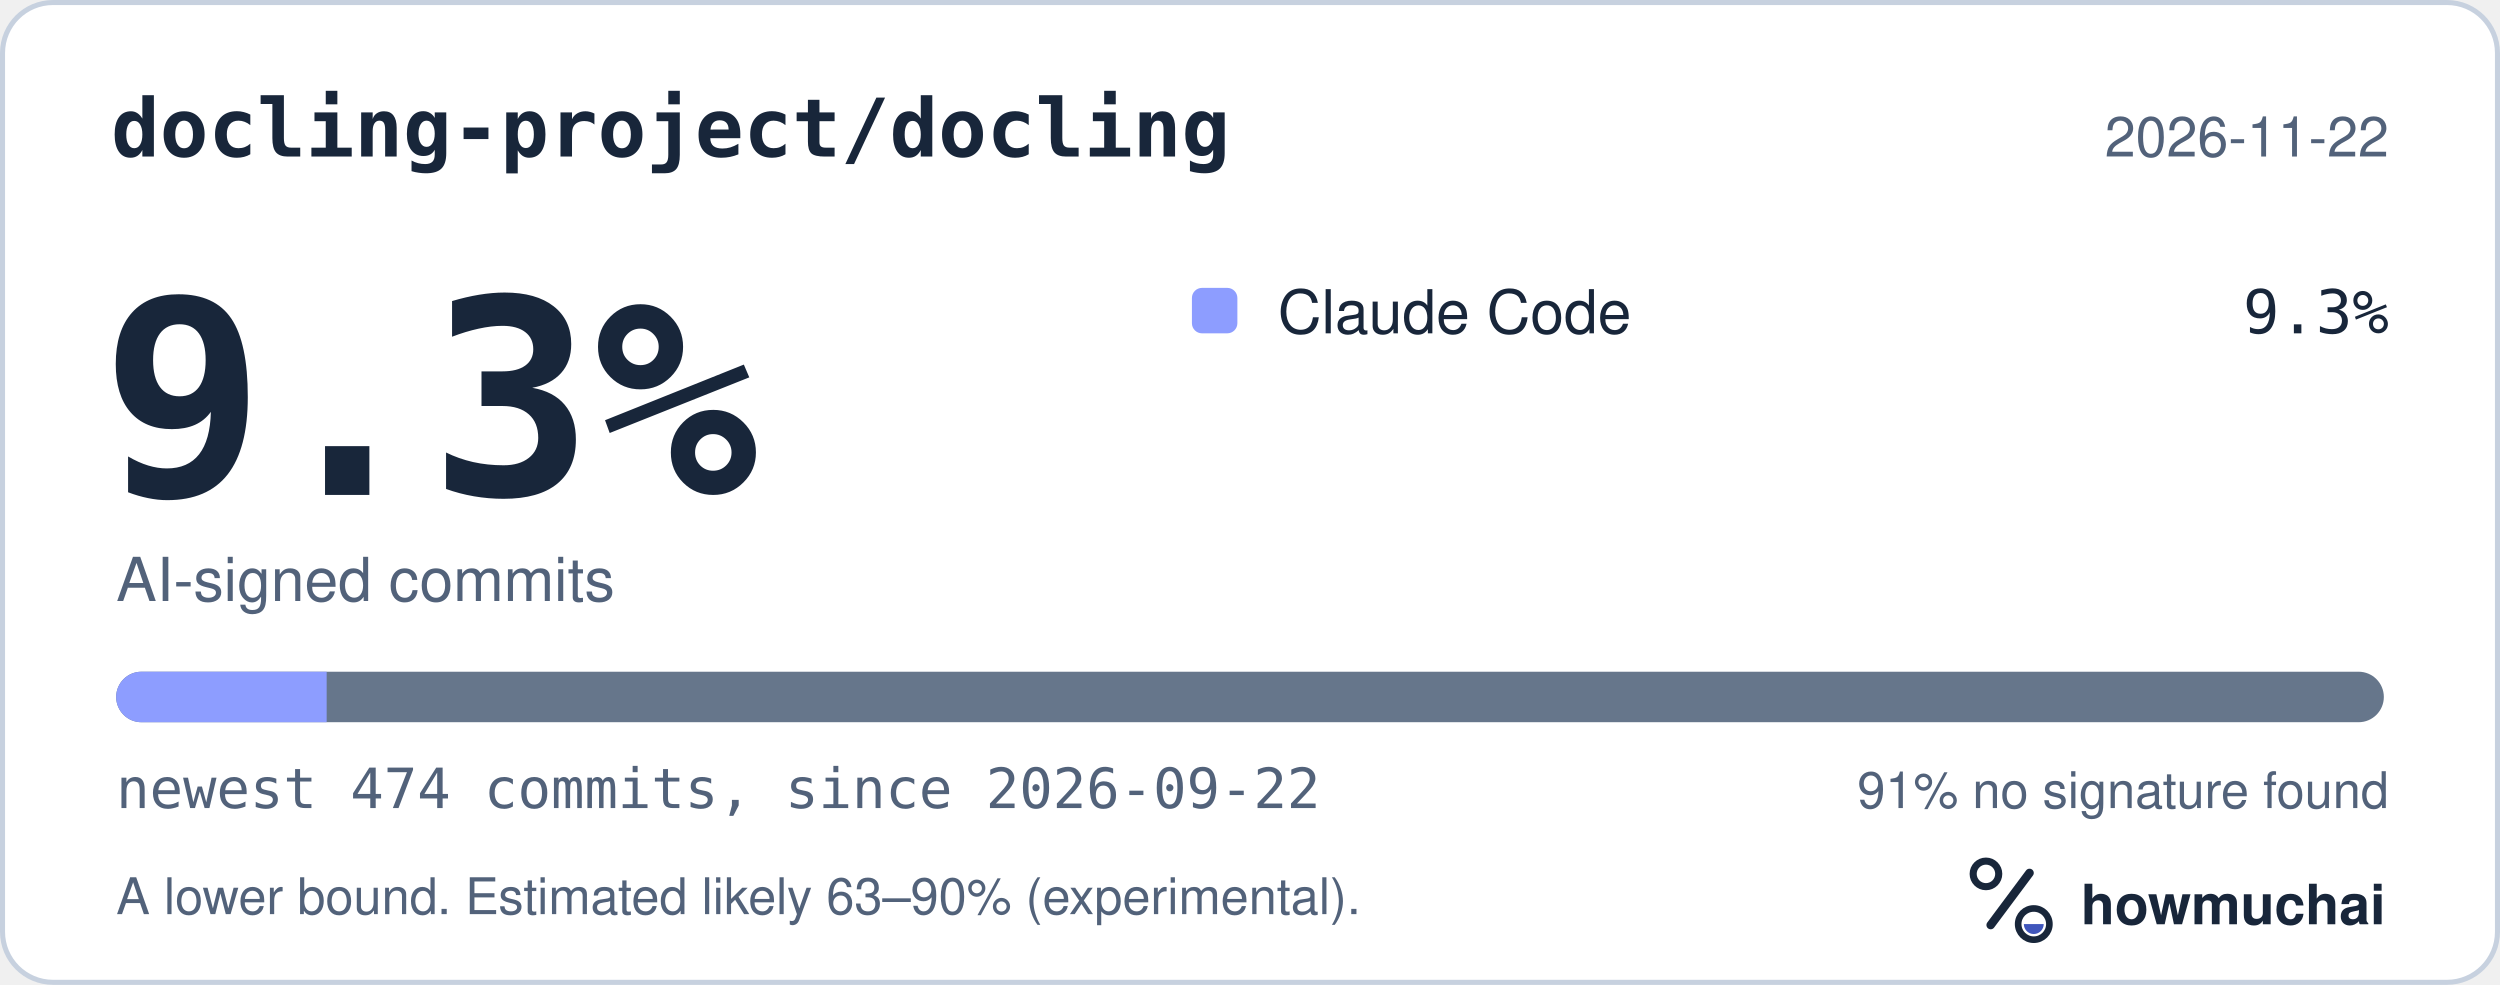
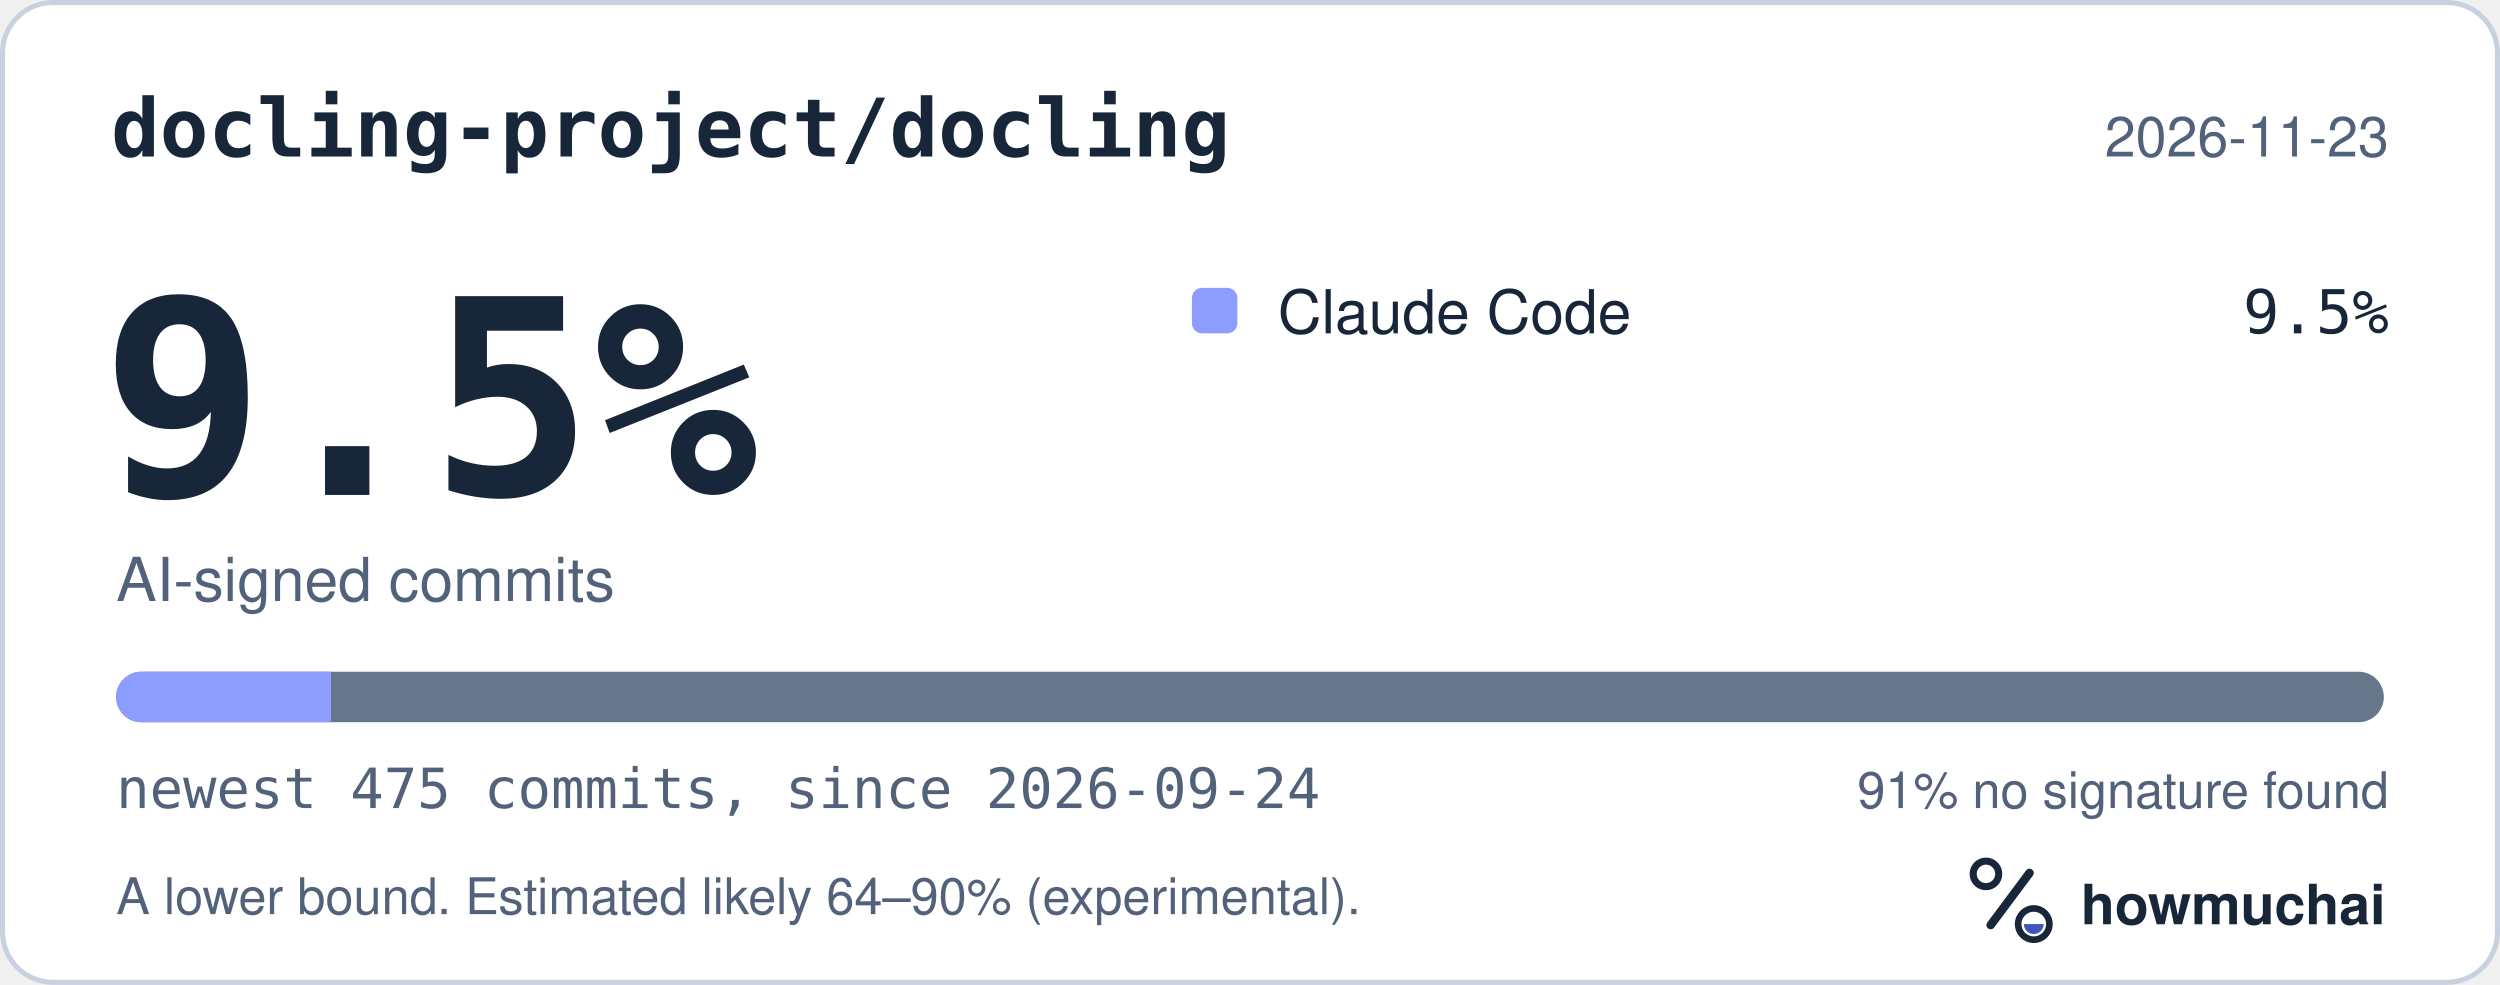
<svg xmlns="http://www.w3.org/2000/svg" width="495" height="195" viewBox="0 0 495 195" role="img" aria-labelledby="hm-t hm-d">
  <rect x="0.5" y="0.5" width="494" height="194" rx="10" fill="#FFFFFF" stroke="#C7D1DF" />
  <text x="22" y="31" fill="#18263A" font-family="ui-monospace, SF Mono, Menlo, Consolas, IBM Plex Mono, monospace" font-size="16" font-weight="600">docling-project/docling</text>
-   <text x="473" y="31" fill="#52627A" font-family="-apple-system, BlinkMacSystemFont, Segoe UI, Helvetica, Arial, Fira Sans, sans-serif" font-size="11" text-anchor="end">2026-11-22</text>
-   <text x="20" y="98" fill="#18263A" font-family="ui-monospace, SF Mono, Menlo, Consolas, IBM Plex Mono, monospace" font-size="54" font-weight="700">9.3%</text>
+   <text x="473" y="31" fill="#52627A" font-family="-apple-system, BlinkMacSystemFont, Segoe UI, Helvetica, Arial, Fira Sans, sans-serif" font-size="11" text-anchor="end">2026-11-23</text>
+   <text x="20" y="98" fill="#18263A" font-family="ui-monospace, SF Mono, Menlo, Consolas, IBM Plex Mono, monospace" font-size="54" font-weight="700">9.5%</text>
  <text x="23" y="119" fill="#52627A" font-family="-apple-system, BlinkMacSystemFont, Segoe UI, Helvetica, Arial, Fira Sans, sans-serif" font-size="12">AI-signed commits</text>
  <rect x="236" y="57" width="9" height="9" rx="2" fill="#8D9DFF" />
  <text x="253" y="66" fill="#18263A" font-family="-apple-system, BlinkMacSystemFont, Segoe UI, Helvetica, Arial, Fira Sans, sans-serif" font-size="12">Claude Code</text>
-   <text x="473" y="66" fill="#18263A" font-family="ui-monospace, SF Mono, Menlo, Consolas, IBM Plex Mono, monospace" font-size="12" text-anchor="end">9.3%</text>
+   <text x="473" y="66" fill="#18263A" font-family="ui-monospace, SF Mono, Menlo, Consolas, IBM Plex Mono, monospace" font-size="12" text-anchor="end">9.5%</text>
  <defs>
    <clipPath id="hm-bar">
      <rect x="23" y="133" width="449" height="10" rx="5" />
    </clipPath>
  </defs>
  <rect x="23" y="133" width="449" height="10" rx="5" fill="#66768B" />
  <g clip-path="url(#hm-bar)">
-     <rect x="23.00" y="133" width="41.68" height="10" fill="#8D9DFF" />
+     <rect x="23.00" y="133" width="42.54" height="10" fill="#8D9DFF" />
  </g>
-   <text x="23" y="160" fill="#52627A" font-family="ui-monospace, SF Mono, Menlo, Consolas, IBM Plex Mono, monospace" font-size="11">newest 474 commits, since 2026-09-22</text>
+   <text x="23" y="160" fill="#52627A" font-family="ui-monospace, SF Mono, Menlo, Consolas, IBM Plex Mono, monospace" font-size="11">newest 475 commits, since 2026-09-24</text>
  <text x="473" y="160" fill="#52627A" font-family="-apple-system, BlinkMacSystemFont, Segoe UI, Helvetica, Arial, Fira Sans, sans-serif" font-size="10" text-anchor="end">91% no signature found</text>
-   <text x="23" y="181" fill="#52627A" font-family="-apple-system, BlinkMacSystemFont, Segoe UI, Helvetica, Arial, Fira Sans, sans-serif" font-size="10">A lower bound. Estimated likely 63–90% (experimental).</text>
+   <text x="23" y="181" fill="#52627A" font-family="-apple-system, BlinkMacSystemFont, Segoe UI, Helvetica, Arial, Fira Sans, sans-serif" font-size="10">A lower bound. Estimated likely 64–90% (experimental).</text>
  <g transform="translate(386 166) scale(0.046875)">
    <circle cx="154" cy="150" r="54" fill="none" stroke="#18263A" stroke-width="30" />
    <path d="M174 366 338 146" fill="none" stroke="#18263A" stroke-width="36" stroke-linecap="round" />
    <circle cx="356" cy="362" r="66" fill="none" stroke="#18263A" stroke-width="28" />
    <path d="M314 362a42 42 0 0 0 84 0Z" fill="#4056BC" />
  </g>
  <text x="412" y="183" fill="#18263A" font-family="-apple-system, BlinkMacSystemFont, Segoe UI, Helvetica, Arial, Fira Sans, sans-serif" font-size="11" font-weight="650">howmuchai</text>
</svg>
